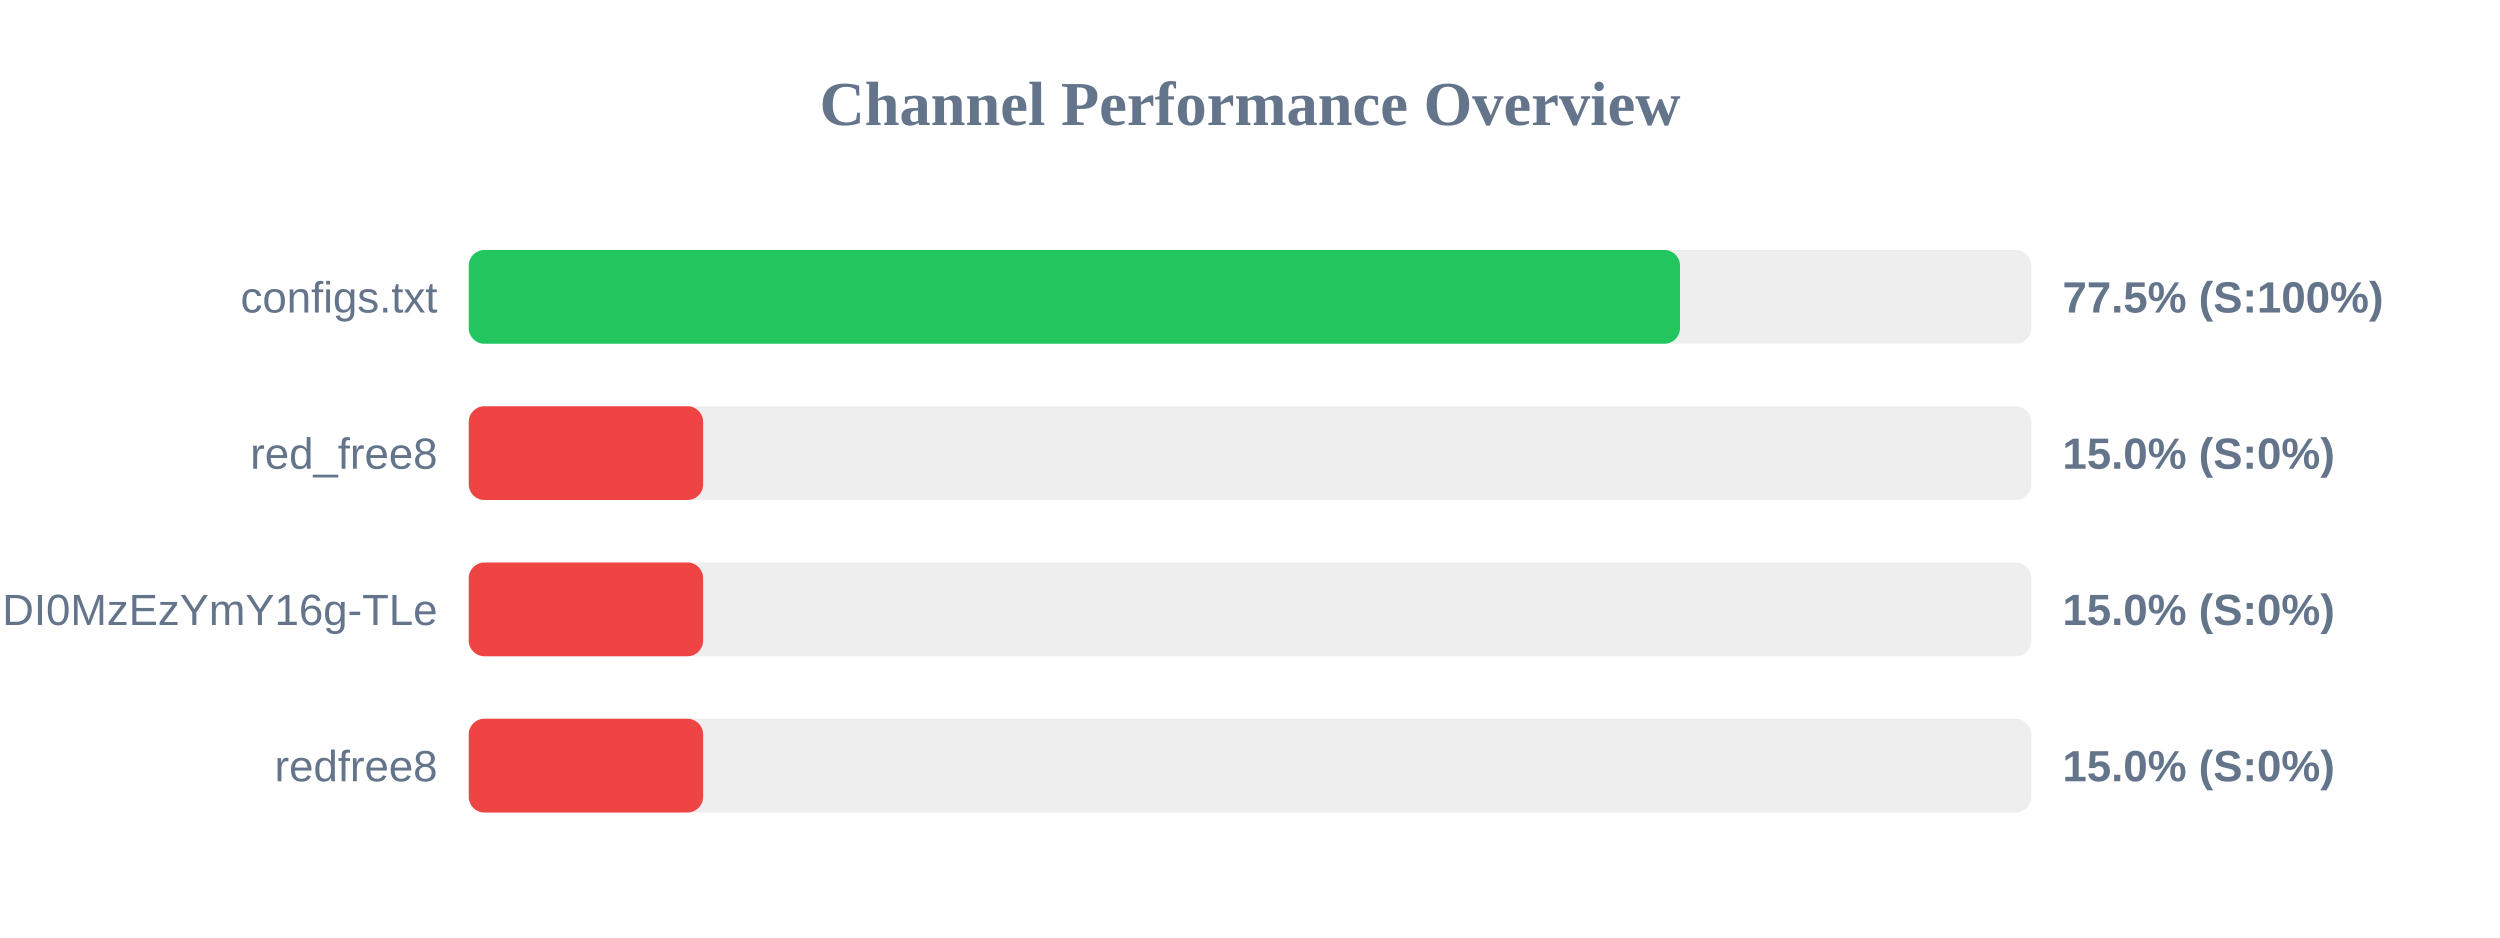
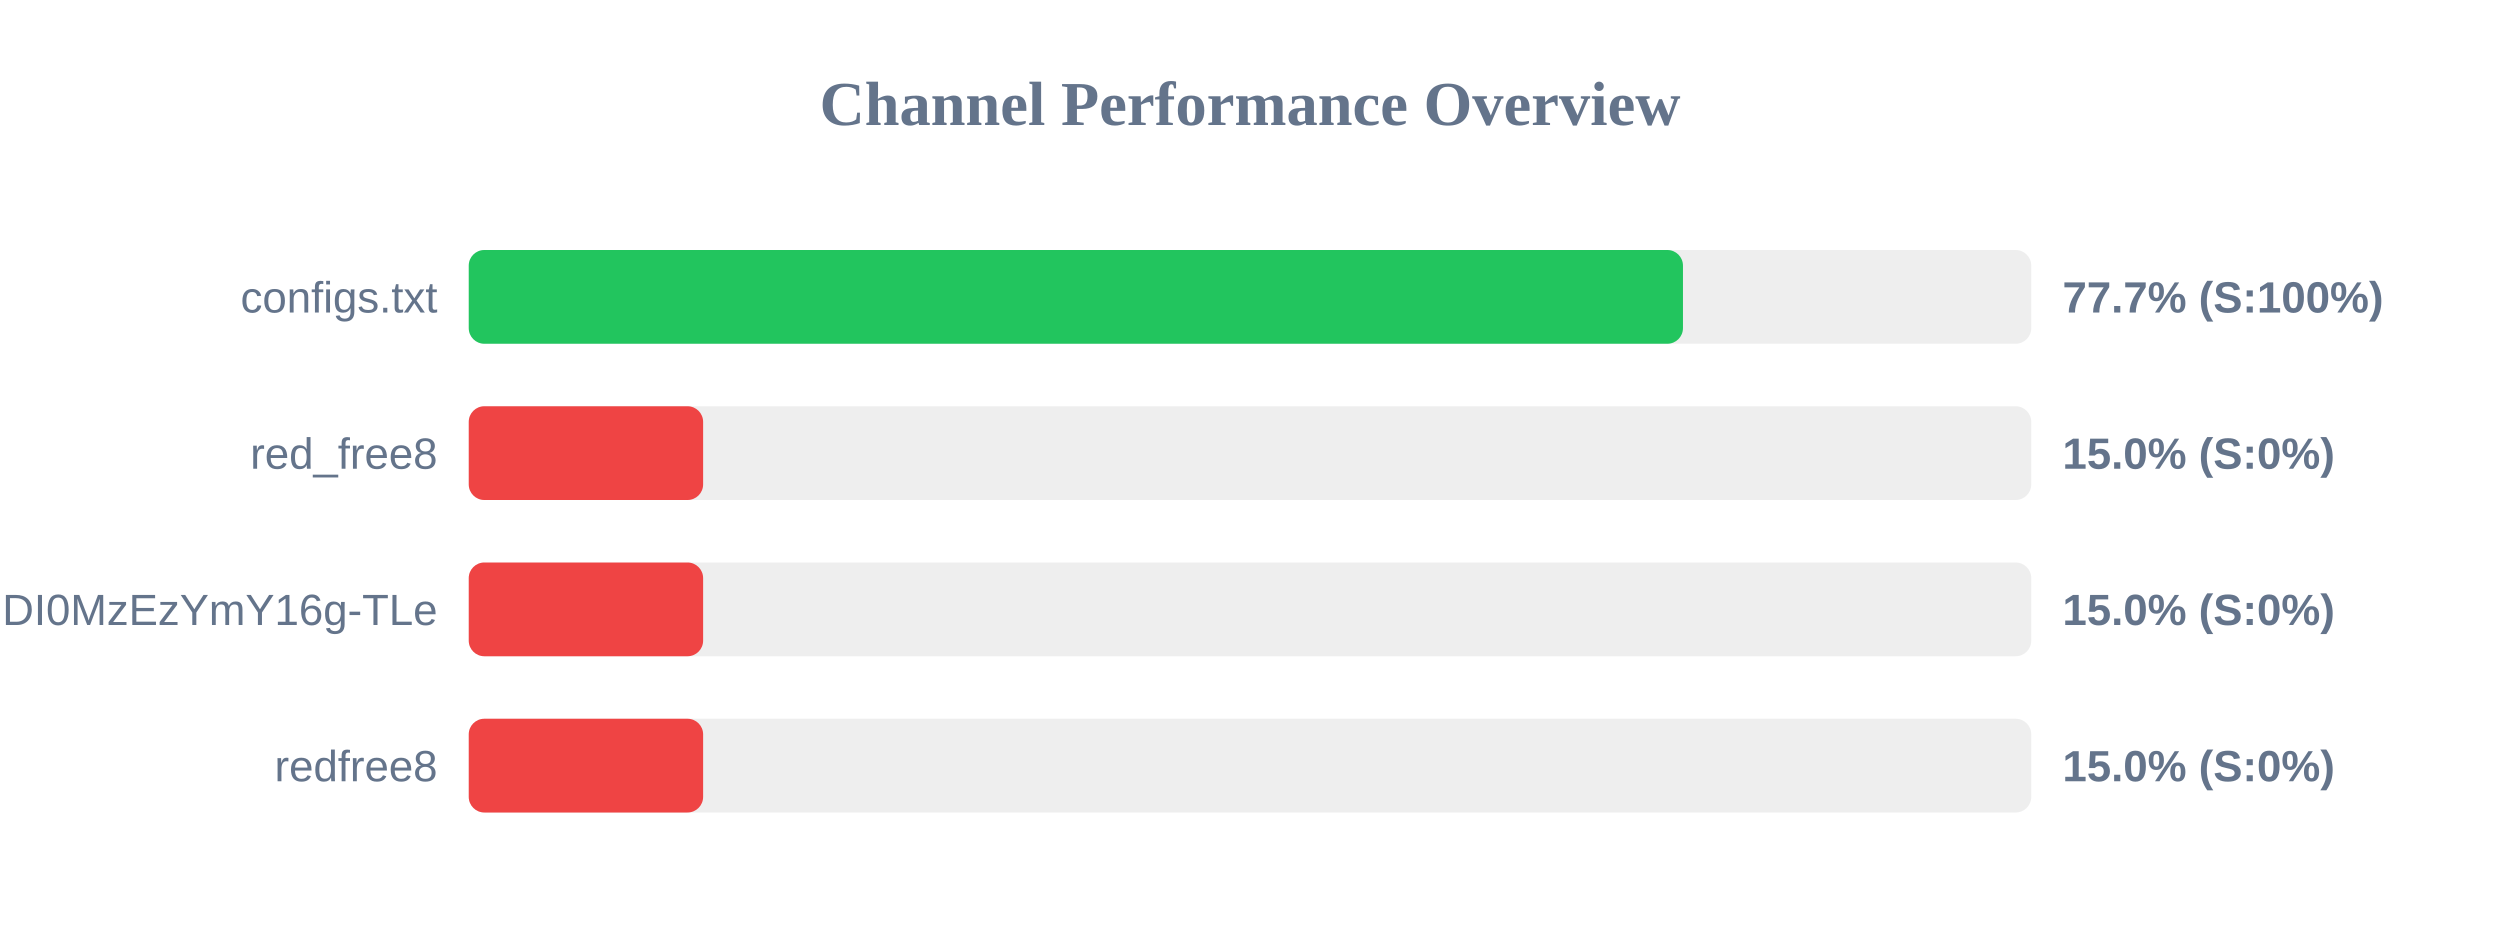
<svg xmlns="http://www.w3.org/2000/svg" width="800" height="300" version="1.1">
  <style>
        .row { font: 14px Arial; fill: #64748b; }
        .score { font: bold 14px Arial; fill: #64748b; }
    </style>
  <text x="400" y="40" text-anchor="middle" font-size="20px" font-weight="bold" fill="#64748b">Channel Performance Overview</text>
  <rect x="150" y="80" width="500" height="30" fill="#eee" rx="5" />
-   <rect x="150" y="80" width="387.6" height="30" fill="#22c55e" rx="5" />
+   <rect x="150" y="80" width="388.55" height="30" fill="#22c55e" rx="5" />
  <text x="140" y="100" text-anchor="end" class="row">configs.txt</text>
-   <text x="660" y="100" text-anchor="start" class="score">77.5% (S:100%)</text>
+   <text x="660" y="100" text-anchor="start" class="score">77.7% (S:100%)</text>
  <rect x="150" y="130" width="500" height="30" fill="#eee" rx="5" />
  <rect x="150" y="130" width="75.0" height="30" fill="#ef4444" rx="5" />
  <text x="140" y="150" text-anchor="end" class="row">red_free8</text>
  <text x="660" y="150" text-anchor="start" class="score">15.0% (S:0%)</text>
  <rect x="150" y="180" width="500" height="30" fill="#eee" rx="5" />
  <rect x="150" y="180" width="75.0" height="30" fill="#ef4444" rx="5" />
  <text x="140" y="200" text-anchor="end" class="row">NjEzODY1NDgyOCwxNzQ1NDI0MzEzYmY16g-TLe</text>
  <text x="660" y="200" text-anchor="start" class="score">15.0% (S:0%)</text>
  <rect x="150" y="230" width="500" height="30" fill="#eee" rx="5" />
  <rect x="150" y="230" width="75.0" height="30" fill="#ef4444" rx="5" />
  <text x="140" y="250" text-anchor="end" class="row">redfree8</text>
  <text x="660" y="250" text-anchor="start" class="score">15.0% (S:0%)</text>
</svg>
